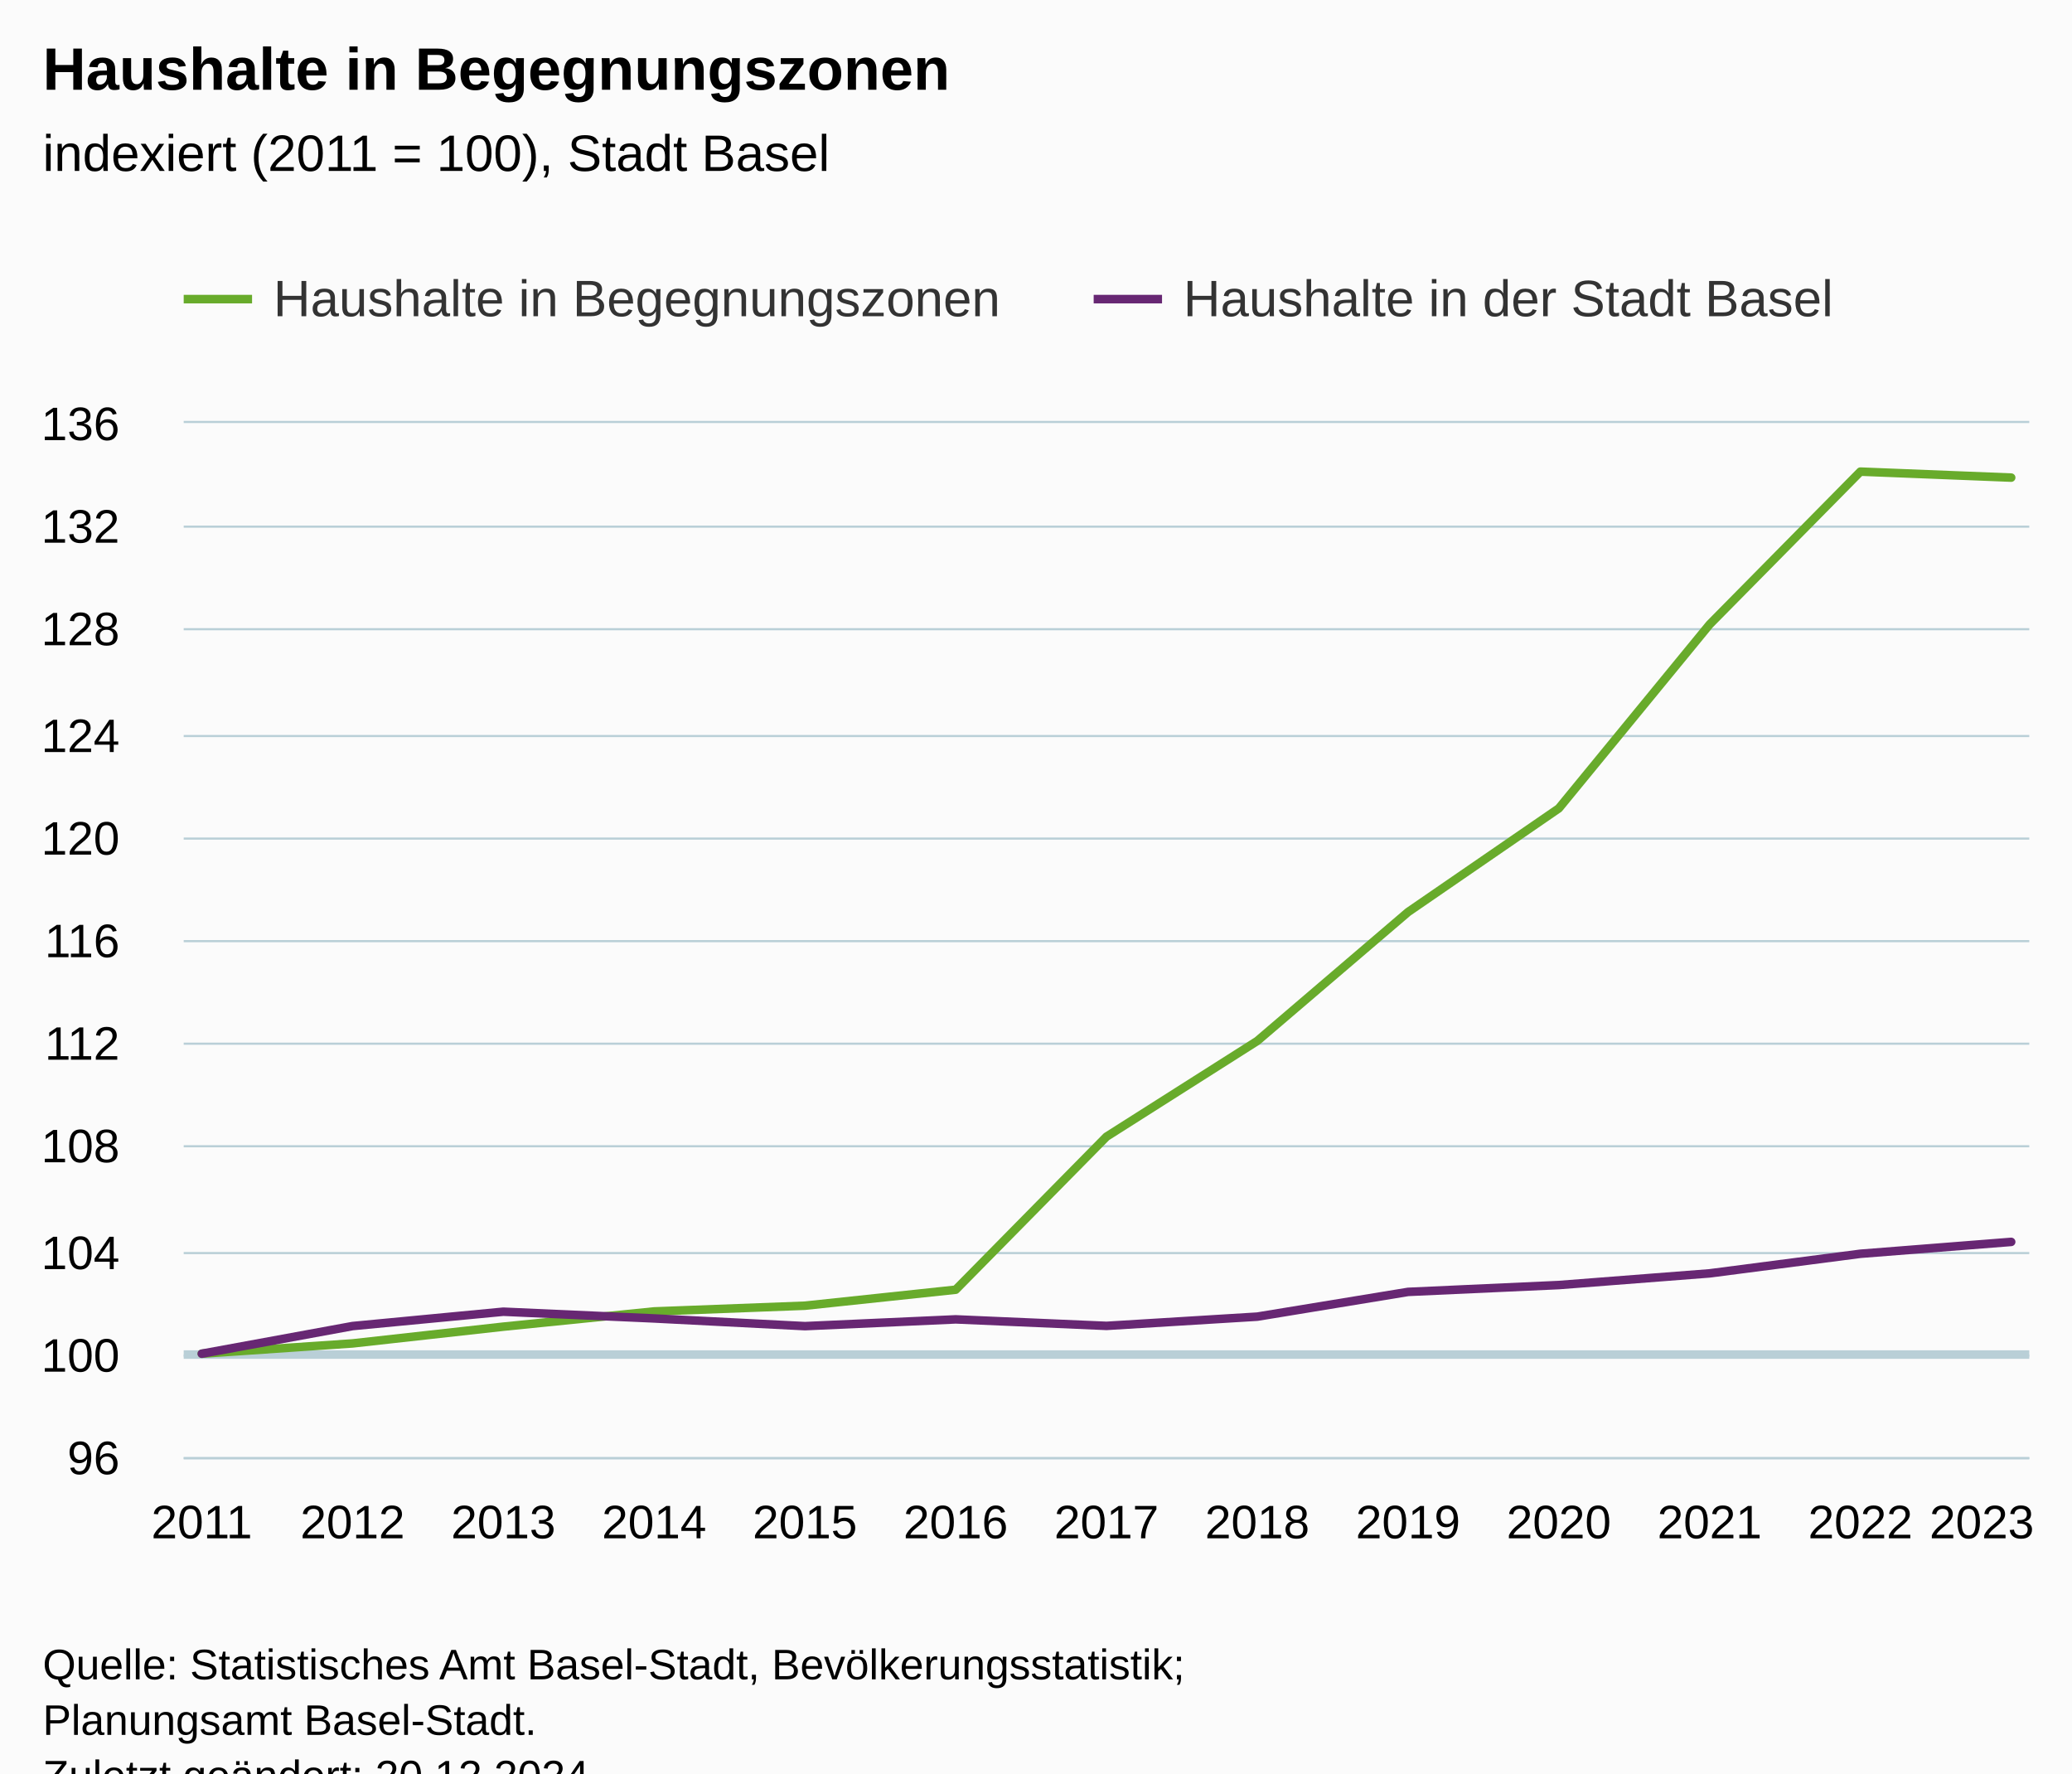
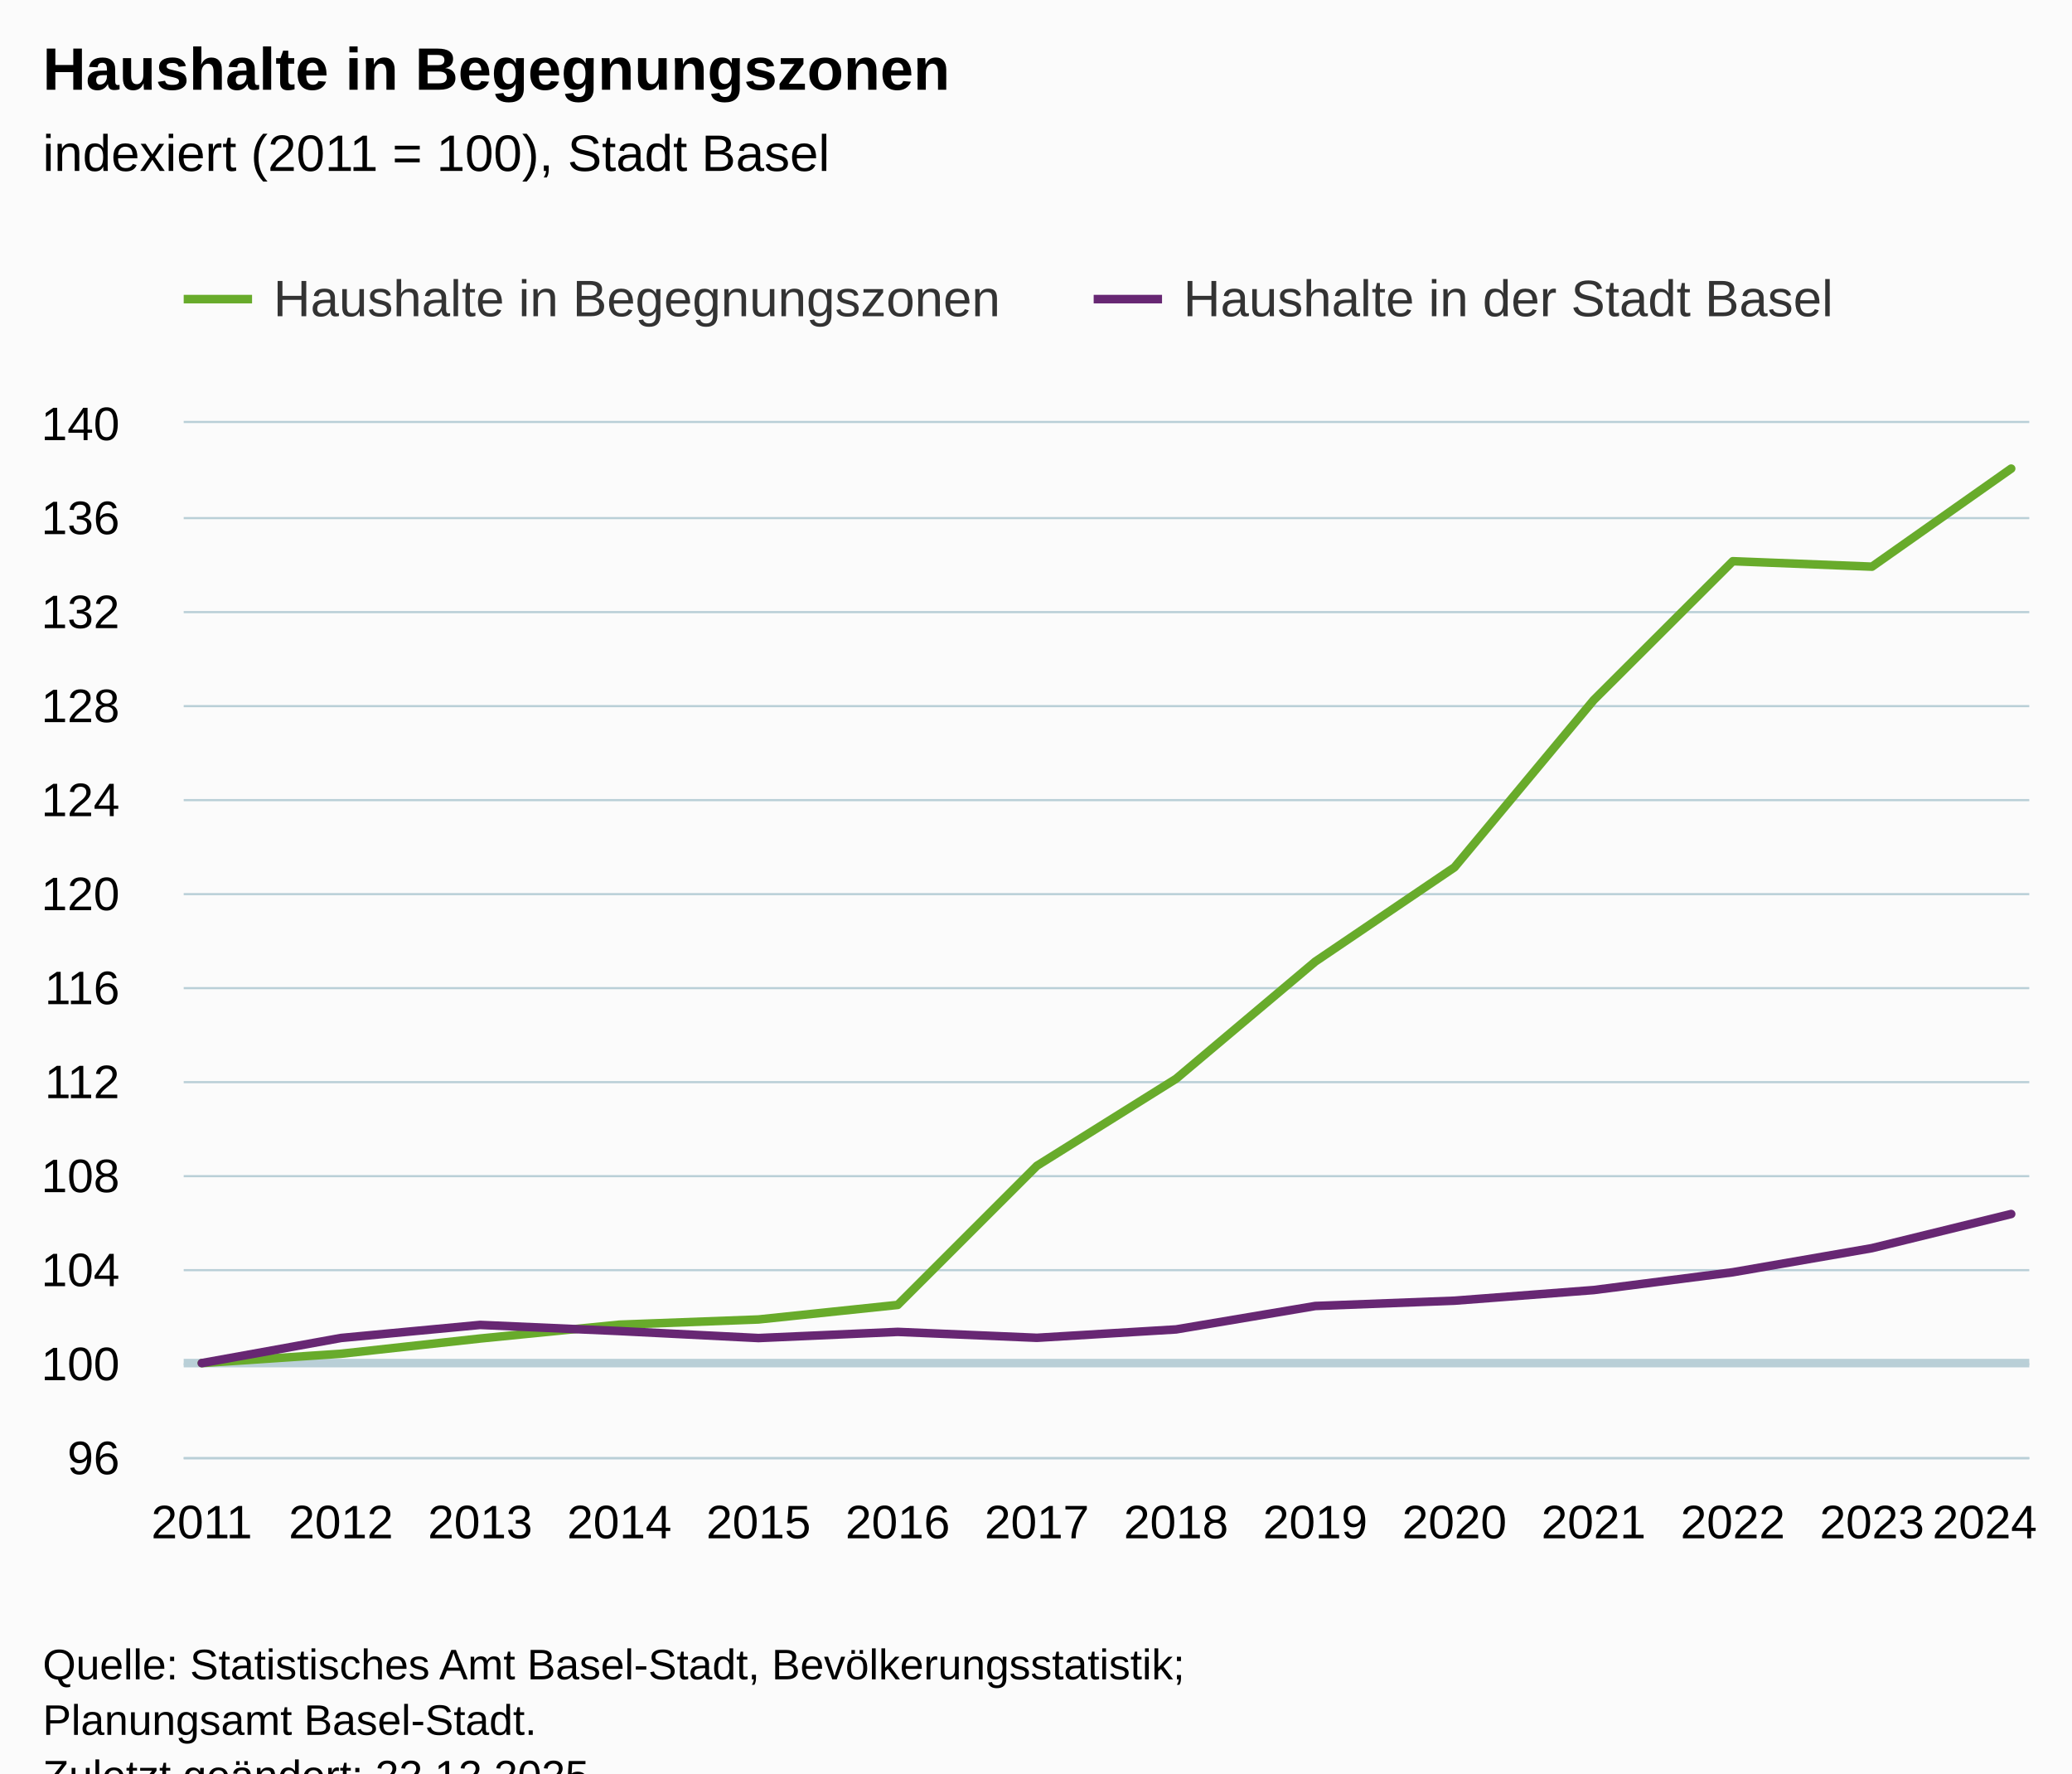
<svg xmlns="http://www.w3.org/2000/svg" version="1.1" class="highcharts-root" style="font-family:Arial;font-size:12px;" viewBox="0 0 485 415">
  <defs>
-     <clipPath id="highcharts-9tirz2c-33-">
+     <clipPath id="highcharts-0jeag5m-35-">
      <rect x="0" y="0" width="432" height="242" fill="none" />
    </clipPath>
-     <clipPath id="highcharts-9tirz2c-47-">
+     <clipPath id="highcharts-0jeag5m-50-">
      <rect x="0" y="0" width="432" height="242" fill="none" />
    </clipPath>
-     <clipPath id="highcharts-9tirz2c-61-">
+     <clipPath id="highcharts-0jeag5m-65-">
      <rect x="43" y="99" width="432" height="242" fill="none" />
    </clipPath>
  </defs>
  <rect fill="#fbfbfb" class="highcharts-background" x="0" y="0" width="485" height="428" rx="0" ry="0" />
  <rect fill="none" class="highcharts-plot-background" x="43" y="99" width="432" height="242" />
  <g class="highcharts-pane-group" data-z-index="0" />
  <g class="highcharts-plot-lines-0" data-z-index="0">
-     <path fill="none" class="highcharts-plot-line " stroke="#B9CFD7" stroke-width="2" d="M 43 317 L 475 317" />
+     <path fill="none" class="highcharts-plot-line " stroke="#B9CFD7" stroke-width="2" d="M 43 319 L 475 319" />
  </g>
  <g class="highcharts-grid highcharts-xaxis-grid" data-z-index="1">
    <path fill="none" data-z-index="1" class="highcharts-grid-line" d="M 46.5 99 L 46.5 341" opacity="1" />
-     <path fill="none" data-z-index="1" class="highcharts-grid-line" d="M 82.5 99 L 82.5 341" opacity="1" />
-     <path fill="none" data-z-index="1" class="highcharts-grid-line" d="M 117.5 99 L 117.5 341" opacity="1" />
-     <path fill="none" data-z-index="1" class="highcharts-grid-line" d="M 152.5 99 L 152.5 341" opacity="1" />
-     <path fill="none" data-z-index="1" class="highcharts-grid-line" d="M 187.5 99 L 187.5 341" opacity="1" />
-     <path fill="none" data-z-index="1" class="highcharts-grid-line" d="M 223.5 99 L 223.5 341" opacity="1" />
-     <path fill="none" data-z-index="1" class="highcharts-grid-line" d="M 258.5 99 L 258.5 341" opacity="1" />
-     <path fill="none" data-z-index="1" class="highcharts-grid-line" d="M 293.5 99 L 293.5 341" opacity="1" />
-     <path fill="none" data-z-index="1" class="highcharts-grid-line" d="M 329.5 99 L 329.5 341" opacity="1" />
-     <path fill="none" data-z-index="1" class="highcharts-grid-line" d="M 364.5 99 L 364.5 341" opacity="1" />
-     <path fill="none" data-z-index="1" class="highcharts-grid-line" d="M 399.5 99 L 399.5 341" opacity="1" />
-     <path fill="none" data-z-index="1" class="highcharts-grid-line" d="M 434.5 99 L 434.5 341" opacity="1" />
+     <path fill="none" data-z-index="1" class="highcharts-grid-line" d="M 79.5 99 L 79.5 341" opacity="1" />
+     <path fill="none" data-z-index="1" class="highcharts-grid-line" d="M 111.5 99 L 111.5 341" opacity="1" />
+     <path fill="none" data-z-index="1" class="highcharts-grid-line" d="M 144.5 99 L 144.5 341" opacity="1" />
+     <path fill="none" data-z-index="1" class="highcharts-grid-line" d="M 177.5 99 L 177.5 341" opacity="1" />
+     <path fill="none" data-z-index="1" class="highcharts-grid-line" d="M 209.5 99 L 209.5 341" opacity="1" />
+     <path fill="none" data-z-index="1" class="highcharts-grid-line" d="M 242.5 99 L 242.5 341" opacity="1" />
+     <path fill="none" data-z-index="1" class="highcharts-grid-line" d="M 274.5 99 L 274.5 341" opacity="1" />
+     <path fill="none" data-z-index="1" class="highcharts-grid-line" d="M 307.5 99 L 307.5 341" opacity="1" />
+     <path fill="none" data-z-index="1" class="highcharts-grid-line" d="M 339.5 99 L 339.5 341" opacity="1" />
+     <path fill="none" data-z-index="1" class="highcharts-grid-line" d="M 372.5 99 L 372.5 341" opacity="1" />
+     <path fill="none" data-z-index="1" class="highcharts-grid-line" d="M 405.5 99 L 405.5 341" opacity="1" />
+     <path fill="none" data-z-index="1" class="highcharts-grid-line" d="M 437.5 99 L 437.5 341" opacity="1" />
    <path fill="none" data-z-index="1" class="highcharts-grid-line" d="M 470.5 99 L 470.5 341" opacity="1" />
  </g>
  <g class="highcharts-grid highcharts-yaxis-grid" data-z-index="1">
    <path fill="none" stroke="#B9CFD7" stroke-width="0.5" data-z-index="1" class="highcharts-grid-line" d="M 43 341.25 L 475 341.25" opacity="1" />
-     <path fill="none" stroke="#B9CFD7" stroke-width="0.5" data-z-index="1" class="highcharts-grid-line" d="M 43 317.25 L 475 317.25" opacity="1" />
-     <path fill="none" stroke="#B9CFD7" stroke-width="0.5" data-z-index="1" class="highcharts-grid-line" d="M 43 293.25 L 475 293.25" opacity="1" />
-     <path fill="none" stroke="#B9CFD7" stroke-width="0.5" data-z-index="1" class="highcharts-grid-line" d="M 43 268.25 L 475 268.25" opacity="1" />
-     <path fill="none" stroke="#B9CFD7" stroke-width="0.5" data-z-index="1" class="highcharts-grid-line" d="M 43 244.25 L 475 244.25" opacity="1" />
-     <path fill="none" stroke="#B9CFD7" stroke-width="0.5" data-z-index="1" class="highcharts-grid-line" d="M 43 220.25 L 475 220.25" opacity="1" />
-     <path fill="none" stroke="#B9CFD7" stroke-width="0.5" data-z-index="1" class="highcharts-grid-line" d="M 43 196.25 L 475 196.25" opacity="1" />
-     <path fill="none" stroke="#B9CFD7" stroke-width="0.5" data-z-index="1" class="highcharts-grid-line" d="M 43 172.25 L 475 172.25" opacity="1" />
-     <path fill="none" stroke="#B9CFD7" stroke-width="0.5" data-z-index="1" class="highcharts-grid-line" d="M 43 147.25 L 475 147.25" opacity="1" />
-     <path fill="none" stroke="#B9CFD7" stroke-width="0.5" data-z-index="1" class="highcharts-grid-line" d="M 43 123.25 L 475 123.25" opacity="1" />
+     <path fill="none" stroke="#B9CFD7" stroke-width="0.5" data-z-index="1" class="highcharts-grid-line" d="M 43 319.25 L 475 319.25" opacity="1" />
+     <path fill="none" stroke="#B9CFD7" stroke-width="0.5" data-z-index="1" class="highcharts-grid-line" d="M 43 297.25 L 475 297.25" opacity="1" />
+     <path fill="none" stroke="#B9CFD7" stroke-width="0.5" data-z-index="1" class="highcharts-grid-line" d="M 43 275.25 L 475 275.25" opacity="1" />
+     <path fill="none" stroke="#B9CFD7" stroke-width="0.5" data-z-index="1" class="highcharts-grid-line" d="M 43 253.25 L 475 253.25" opacity="1" />
+     <path fill="none" stroke="#B9CFD7" stroke-width="0.5" data-z-index="1" class="highcharts-grid-line" d="M 43 231.25 L 475 231.25" opacity="1" />
+     <path fill="none" stroke="#B9CFD7" stroke-width="0.5" data-z-index="1" class="highcharts-grid-line" d="M 43 209.25 L 475 209.25" opacity="1" />
+     <path fill="none" stroke="#B9CFD7" stroke-width="0.5" data-z-index="1" class="highcharts-grid-line" d="M 43 187.25 L 475 187.25" opacity="1" />
+     <path fill="none" stroke="#B9CFD7" stroke-width="0.5" data-z-index="1" class="highcharts-grid-line" d="M 43 165.25 L 475 165.25" opacity="1" />
+     <path fill="none" stroke="#B9CFD7" stroke-width="0.5" data-z-index="1" class="highcharts-grid-line" d="M 43 143.25 L 475 143.25" opacity="1" />
+     <path fill="none" stroke="#B9CFD7" stroke-width="0.5" data-z-index="1" class="highcharts-grid-line" d="M 43 121.25 L 475 121.25" opacity="1" />
    <path fill="none" stroke="#B9CFD7" stroke-width="0.5" data-z-index="1" class="highcharts-grid-line" d="M 43 98.75 L 475 98.75" opacity="1" />
  </g>
  <rect fill="none" class="highcharts-plot-border" data-z-index="1" x="43" y="99" width="432" height="242" />
  <g class="highcharts-axis highcharts-xaxis" data-z-index="2">
    <path fill="none" class="highcharts-axis-line" stroke="#B9CFD7" stroke-width="0.5" data-z-index="7" d="M 43 341.25 L 475 341.25" />
  </g>
  <g class="highcharts-axis highcharts-yaxis" data-z-index="2">
    <path fill="none" class="highcharts-axis-line" data-z-index="7" d="M 43 99 L 43 341" />
  </g>
  <g class="highcharts-series-group" data-z-index="3">
-     <g class="highcharts-series highcharts-series-0 highcharts-line-series" data-z-index="0.1" opacity="1" transform="translate(43,99) scale(1 1)" clip-path="url(#highcharts-9tirz2c-47-)">
-       <path fill="none" d="M 4.235 217.8 L 39.529 215.393 L 74.824 211.47 L 110.118 207.904 L 145.412 206.567 L 180.706 202.822 L 216 167.01 L 251.294 144.607 L 286.588 114.441 L 321.882 90.173 L 357.176 47.134 L 392.471 11.371 L 427.765 12.773" class="highcharts-graph" data-z-index="1" stroke="#68AB2B " stroke-width="2" stroke-linejoin="round" stroke-linecap="round" />
+     <g class="highcharts-series highcharts-series-0 highcharts-line-series" data-z-index="0.1" opacity="1" transform="translate(43,99) scale(1 1)" clip-path="url(#highcharts-0jeag5m-50-)">
+       <path fill="none" d="M 4.235 220 L 36.814 217.812 L 69.394 214.246 L 101.973 211.004 L 134.552 209.788 L 167.131 206.384 L 199.71 173.828 L 232.29 153.461 L 264.869 126.037 L 297.448 103.976 L 330.027 64.849 L 362.606 32.337 L 395.186 33.612 L 427.765 10.667" class="highcharts-graph" data-z-index="1" stroke="#68AB2B " stroke-width="2" stroke-linejoin="round" stroke-linecap="round" />
    </g>
    <g class="highcharts-markers highcharts-series-0 highcharts-line-series" data-z-index="0.1" opacity="1" transform="translate(43,99) scale(1 1)" clip-path="none" />
-     <g class="highcharts-series highcharts-series-1 highcharts-line-series" data-z-index="0.1" opacity="1" transform="translate(43,99) scale(1 1)" clip-path="url(#highcharts-9tirz2c-47-)">
-       <path fill="none" d="M 4.235 217.8 L 39.529 211.33 L 74.824 207.97 L 110.118 209.549 L 145.412 211.35 L 180.706 209.764 L 216 211.288 L 251.294 209.127 L 286.588 203.335 L 321.882 201.735 L 357.176 198.998 L 392.471 194.412 L 427.765 191.635" class="highcharts-graph" data-z-index="1" stroke="#672773" stroke-width="2" stroke-linejoin="round" stroke-linecap="round" />
+     <g class="highcharts-series highcharts-series-1 highcharts-line-series" data-z-index="0.1" opacity="1" transform="translate(43,99) scale(1 1)" clip-path="url(#highcharts-0jeag5m-50-)">
+       <path fill="none" d="M 4.235 220 L 36.814 214.118 L 69.394 211.063 L 101.973 212.499 L 134.552 214.137 L 167.131 212.694 L 199.71 214.08 L 232.29 212.115 L 264.869 206.636 L 297.448 205.395 L 330.027 202.908 L 362.606 198.738 L 395.186 193.095 L 427.765 185.11" class="highcharts-graph" data-z-index="1" stroke="#672773" stroke-width="2" stroke-linejoin="round" stroke-linecap="round" />
    </g>
    <g class="highcharts-markers highcharts-series-1 highcharts-line-series" data-z-index="0.1" opacity="1" transform="translate(43,99) scale(1 1)" clip-path="none" />
  </g>
  <text x="10" text-anchor="start" class="highcharts-title" data-z-index="4" style="color:#000000;font-size:14px;font-weight:bold;fill:#000000;" y="21">
    <tspan>Haushalte in Begegnungszonen</tspan>
  </text>
  <text x="10" text-anchor="start" class="highcharts-subtitle" data-z-index="4" style="color:#000000;font-size:12px;font-weight:normal;fill:#000000;" y="40">
    <tspan>indexiert (2011 = 100), Stadt Basel</tspan>
  </text>
  <text x="10" text-anchor="start" class="highcharts-caption" data-z-index="4" style="color:#666666;fill:#666666;" y="375" />
  <g class="highcharts-legend" data-z-index="7" transform="translate(35,56)">
    <rect fill="none" class="highcharts-legend-box" rx="0" ry="0" x="0" y="0" width="407" height="31" visibility="visible" />
    <g data-z-index="1">
      <g>
        <g class="highcharts-legend-item highcharts-line-series highcharts-color-undefined highcharts-series-0" data-z-index="1" transform="translate(8,3)">
          <path fill="none" d="M 0 11 L 16 11" class="highcharts-graph" stroke="#68AB2B " stroke-width="2" />
          <text x="21" style="color:#333333;cursor:pointer;font-size:12px;font-weight:normal;fill:#333333;" text-anchor="start" data-z-index="2" y="15">
            <tspan>Haushalte in Begegnungszonen</tspan>
          </text>
        </g>
        <g class="highcharts-legend-item highcharts-line-series highcharts-color-undefined highcharts-series-1" data-z-index="1" transform="translate(221,3)">
          <path fill="none" d="M 0 11 L 16 11" class="highcharts-graph" stroke="#672773" stroke-width="2" />
          <text x="21" y="15" style="color:#333333;cursor:pointer;font-size:12px;font-weight:normal;fill:#333333;" text-anchor="start" data-z-index="2">
            <tspan>Haushalte in der Stadt Basel</tspan>
          </text>
        </g>
      </g>
    </g>
  </g>
  <g class="highcharts-axis-labels highcharts-xaxis-labels" data-z-index="7">
    <text x="47.235" style="color:#000000;cursor:default;font-size:11px;fill:#000000;" text-anchor="middle" transform="translate(0,0)" y="360" opacity="1">2011</text>
-     <text x="82.529" style="color:#000000;cursor:default;font-size:11px;fill:#000000;" text-anchor="middle" transform="translate(0,0)" y="360" opacity="1">2012</text>
-     <text x="117.824" style="color:#000000;cursor:default;font-size:11px;fill:#000000;" text-anchor="middle" transform="translate(0,0)" y="360" opacity="1">2013</text>
-     <text x="153.118" style="color:#000000;cursor:default;font-size:11px;fill:#000000;" text-anchor="middle" transform="translate(0,0)" y="360" opacity="1">2014</text>
-     <text x="188.412" style="color:#000000;cursor:default;font-size:11px;fill:#000000;" text-anchor="middle" transform="translate(0,0)" y="360" opacity="1">2015</text>
-     <text x="223.706" style="color:#000000;cursor:default;font-size:11px;fill:#000000;" text-anchor="middle" transform="translate(0,0)" y="360" opacity="1">2016</text>
-     <text x="259" style="color:#000000;cursor:default;font-size:11px;fill:#000000;" text-anchor="middle" transform="translate(0,0)" y="360" opacity="1">2017</text>
-     <text x="294.294" style="color:#000000;cursor:default;font-size:11px;fill:#000000;" text-anchor="middle" transform="translate(0,0)" y="360" opacity="1">2018</text>
-     <text x="329.588" style="color:#000000;cursor:default;font-size:11px;fill:#000000;" text-anchor="middle" transform="translate(0,0)" y="360" opacity="1">2019</text>
-     <text x="364.882" style="color:#000000;cursor:default;font-size:11px;fill:#000000;" text-anchor="middle" transform="translate(0,0)" y="360" opacity="1">2020</text>
-     <text x="400.176" style="color:#000000;cursor:default;font-size:11px;fill:#000000;" text-anchor="middle" transform="translate(0,0)" y="360" opacity="1">2021</text>
-     <text x="435.471" style="color:#000000;cursor:default;font-size:11px;fill:#000000;" text-anchor="middle" transform="translate(0,0)" y="360" opacity="1">2022</text>
-     <text x="463.882" style="color:#000000;cursor:default;font-size:11px;fill:#000000;" text-anchor="middle" transform="translate(0,0)" y="360" opacity="1">
-       <tspan>2023</tspan>
+     <text x="79.814" style="color:#000000;cursor:default;font-size:11px;fill:#000000;" text-anchor="middle" transform="translate(0,0)" y="360" opacity="1">2012</text>
+     <text x="112.394" style="color:#000000;cursor:default;font-size:11px;fill:#000000;" text-anchor="middle" transform="translate(0,0)" y="360" opacity="1">2013</text>
+     <text x="144.973" style="color:#000000;cursor:default;font-size:11px;fill:#000000;" text-anchor="middle" transform="translate(0,0)" y="360" opacity="1">2014</text>
+     <text x="177.552" style="color:#000000;cursor:default;font-size:11px;fill:#000000;" text-anchor="middle" transform="translate(0,0)" y="360" opacity="1">2015</text>
+     <text x="210.131" style="color:#000000;cursor:default;font-size:11px;fill:#000000;" text-anchor="middle" transform="translate(0,0)" y="360" opacity="1">2016</text>
+     <text x="242.71" style="color:#000000;cursor:default;font-size:11px;fill:#000000;" text-anchor="middle" transform="translate(0,0)" y="360" opacity="1">2017</text>
+     <text x="275.29" style="color:#000000;cursor:default;font-size:11px;fill:#000000;" text-anchor="middle" transform="translate(0,0)" y="360" opacity="1">2018</text>
+     <text x="307.869" style="color:#000000;cursor:default;font-size:11px;fill:#000000;" text-anchor="middle" transform="translate(0,0)" y="360" opacity="1">2019</text>
+     <text x="340.448" style="color:#000000;cursor:default;font-size:11px;fill:#000000;" text-anchor="middle" transform="translate(0,0)" y="360" opacity="1">2020</text>
+     <text x="373.027" style="color:#000000;cursor:default;font-size:11px;fill:#000000;" text-anchor="middle" transform="translate(0,0)" y="360" opacity="1">2021</text>
+     <text x="405.606" style="color:#000000;cursor:default;font-size:11px;fill:#000000;" text-anchor="middle" transform="translate(0,0)" y="360" opacity="1">2022</text>
+     <text x="438.186" style="color:#000000;cursor:default;font-size:11px;fill:#000000;" text-anchor="middle" transform="translate(0,0)" y="360" opacity="1">2023</text>
+     <text x="464.575" style="color:#000000;cursor:default;font-size:11px;fill:#000000;" text-anchor="middle" transform="translate(0,0)" y="360" opacity="1">
+       <tspan>2024</tspan>
    </text>
  </g>
  <g class="highcharts-axis-labels highcharts-yaxis-labels" data-z-index="7">
    <text x="28" style="color:#000000;cursor:default;font-size:11px;fill:#000000;" text-anchor="end" transform="translate(0,0)" y="345" opacity="1">96</text>
-     <text x="28" style="color:#000000;cursor:default;font-size:11px;fill:#000000;" text-anchor="end" transform="translate(0,0)" y="321" opacity="1">100</text>
-     <text x="28" style="color:#000000;cursor:default;font-size:11px;fill:#000000;" text-anchor="end" transform="translate(0,0)" y="297" opacity="1">104</text>
-     <text x="28" style="color:#000000;cursor:default;font-size:11px;fill:#000000;" text-anchor="end" transform="translate(0,0)" y="272" opacity="1">108</text>
-     <text x="28" style="color:#000000;cursor:default;font-size:11px;fill:#000000;" text-anchor="end" transform="translate(0,0)" y="248" opacity="1">112</text>
-     <text x="28" style="color:#000000;cursor:default;font-size:11px;fill:#000000;" text-anchor="end" transform="translate(0,0)" y="224" opacity="1">116</text>
-     <text x="28" style="color:#000000;cursor:default;font-size:11px;fill:#000000;" text-anchor="end" transform="translate(0,0)" y="200" opacity="1">120</text>
-     <text x="28" style="color:#000000;cursor:default;font-size:11px;fill:#000000;" text-anchor="end" transform="translate(0,0)" y="176" opacity="1">124</text>
-     <text x="28" style="color:#000000;cursor:default;font-size:11px;fill:#000000;" text-anchor="end" transform="translate(0,0)" y="151" opacity="1">128</text>
-     <text x="28" style="color:#000000;cursor:default;font-size:11px;fill:#000000;" text-anchor="end" transform="translate(0,0)" y="127" opacity="1">132</text>
-     <text x="28" style="color:#000000;cursor:default;font-size:11px;fill:#000000;" text-anchor="end" transform="translate(0,0)" y="103" opacity="1">136</text>
+     <text x="28" style="color:#000000;cursor:default;font-size:11px;fill:#000000;" text-anchor="end" transform="translate(0,0)" y="323" opacity="1">100</text>
+     <text x="28" style="color:#000000;cursor:default;font-size:11px;fill:#000000;" text-anchor="end" transform="translate(0,0)" y="301" opacity="1">104</text>
+     <text x="28" style="color:#000000;cursor:default;font-size:11px;fill:#000000;" text-anchor="end" transform="translate(0,0)" y="279" opacity="1">108</text>
+     <text x="28" style="color:#000000;cursor:default;font-size:11px;fill:#000000;" text-anchor="end" transform="translate(0,0)" y="257" opacity="1">112</text>
+     <text x="28" style="color:#000000;cursor:default;font-size:11px;fill:#000000;" text-anchor="end" transform="translate(0,0)" y="235" opacity="1">116</text>
+     <text x="28" style="color:#000000;cursor:default;font-size:11px;fill:#000000;" text-anchor="end" transform="translate(0,0)" y="213" opacity="1">120</text>
+     <text x="28" style="color:#000000;cursor:default;font-size:11px;fill:#000000;" text-anchor="end" transform="translate(0,0)" y="191" opacity="1">124</text>
+     <text x="28" style="color:#000000;cursor:default;font-size:11px;fill:#000000;" text-anchor="end" transform="translate(0,0)" y="169" opacity="1">128</text>
+     <text x="28" style="color:#000000;cursor:default;font-size:11px;fill:#000000;" text-anchor="end" transform="translate(0,0)" y="147" opacity="1">132</text>
+     <text x="28" style="color:#000000;cursor:default;font-size:11px;fill:#000000;" text-anchor="end" transform="translate(0,0)" y="125" opacity="1">136</text>
+     <text x="28" style="color:#000000;cursor:default;font-size:11px;fill:#000000;" text-anchor="end" transform="translate(0,0)" y="103" opacity="1">140</text>
  </g>
  <text x="10" class="highcharts-credits" text-anchor="start" data-z-index="8" style="cursor:default;color:#000000;font-size:10px;fill:#000000;" y="393">
    <tspan>Quelle: Statistisches Amt Basel-Stadt, Bevölkerungsstatistik;</tspan>
    <tspan x="10" dy="13">Planungsamt Basel-Stadt.</tspan>
-     <tspan x="10" dy="13">Zuletzt geändert: 20.12.2024</tspan>
+     <tspan x="10" dy="13">Zuletzt geändert: 22.12.2025</tspan>
  </text>
-   <g class="highcharts-control-points" data-z-index="99" clip-path="url(#highcharts-9tirz2c-61-)" />
+   <g class="highcharts-control-points" data-z-index="99" clip-path="url(#highcharts-0jeag5m-65-)" />
</svg>
